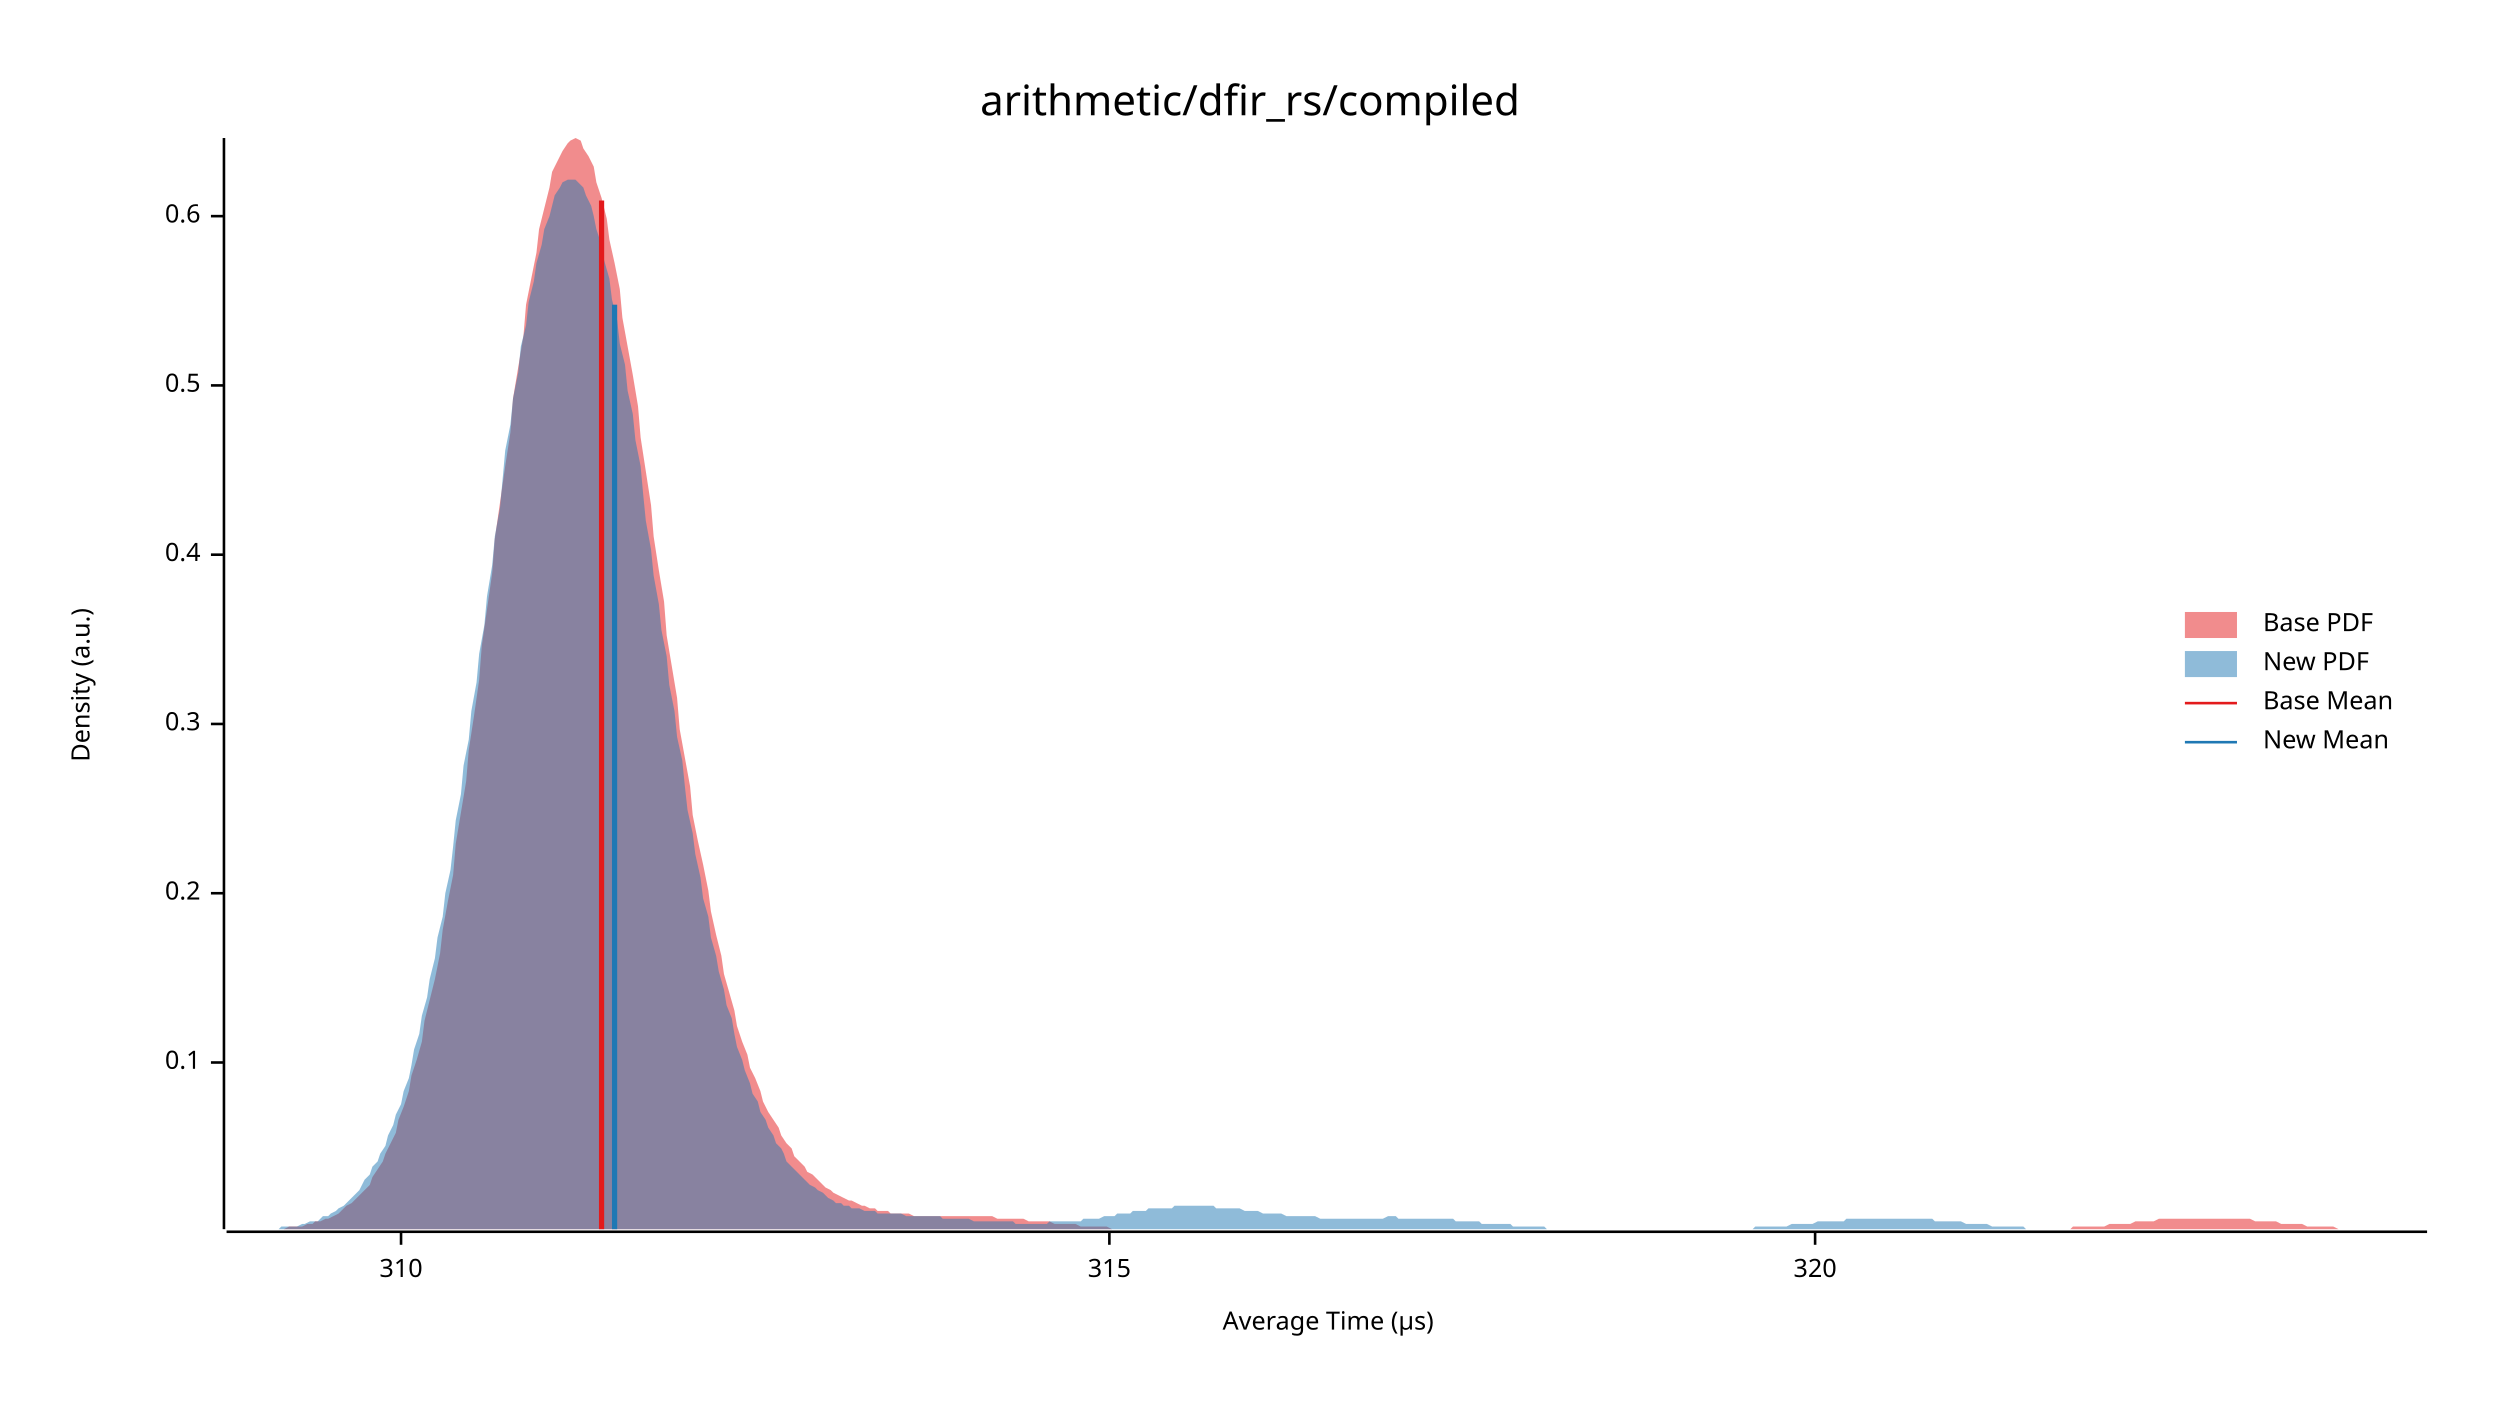
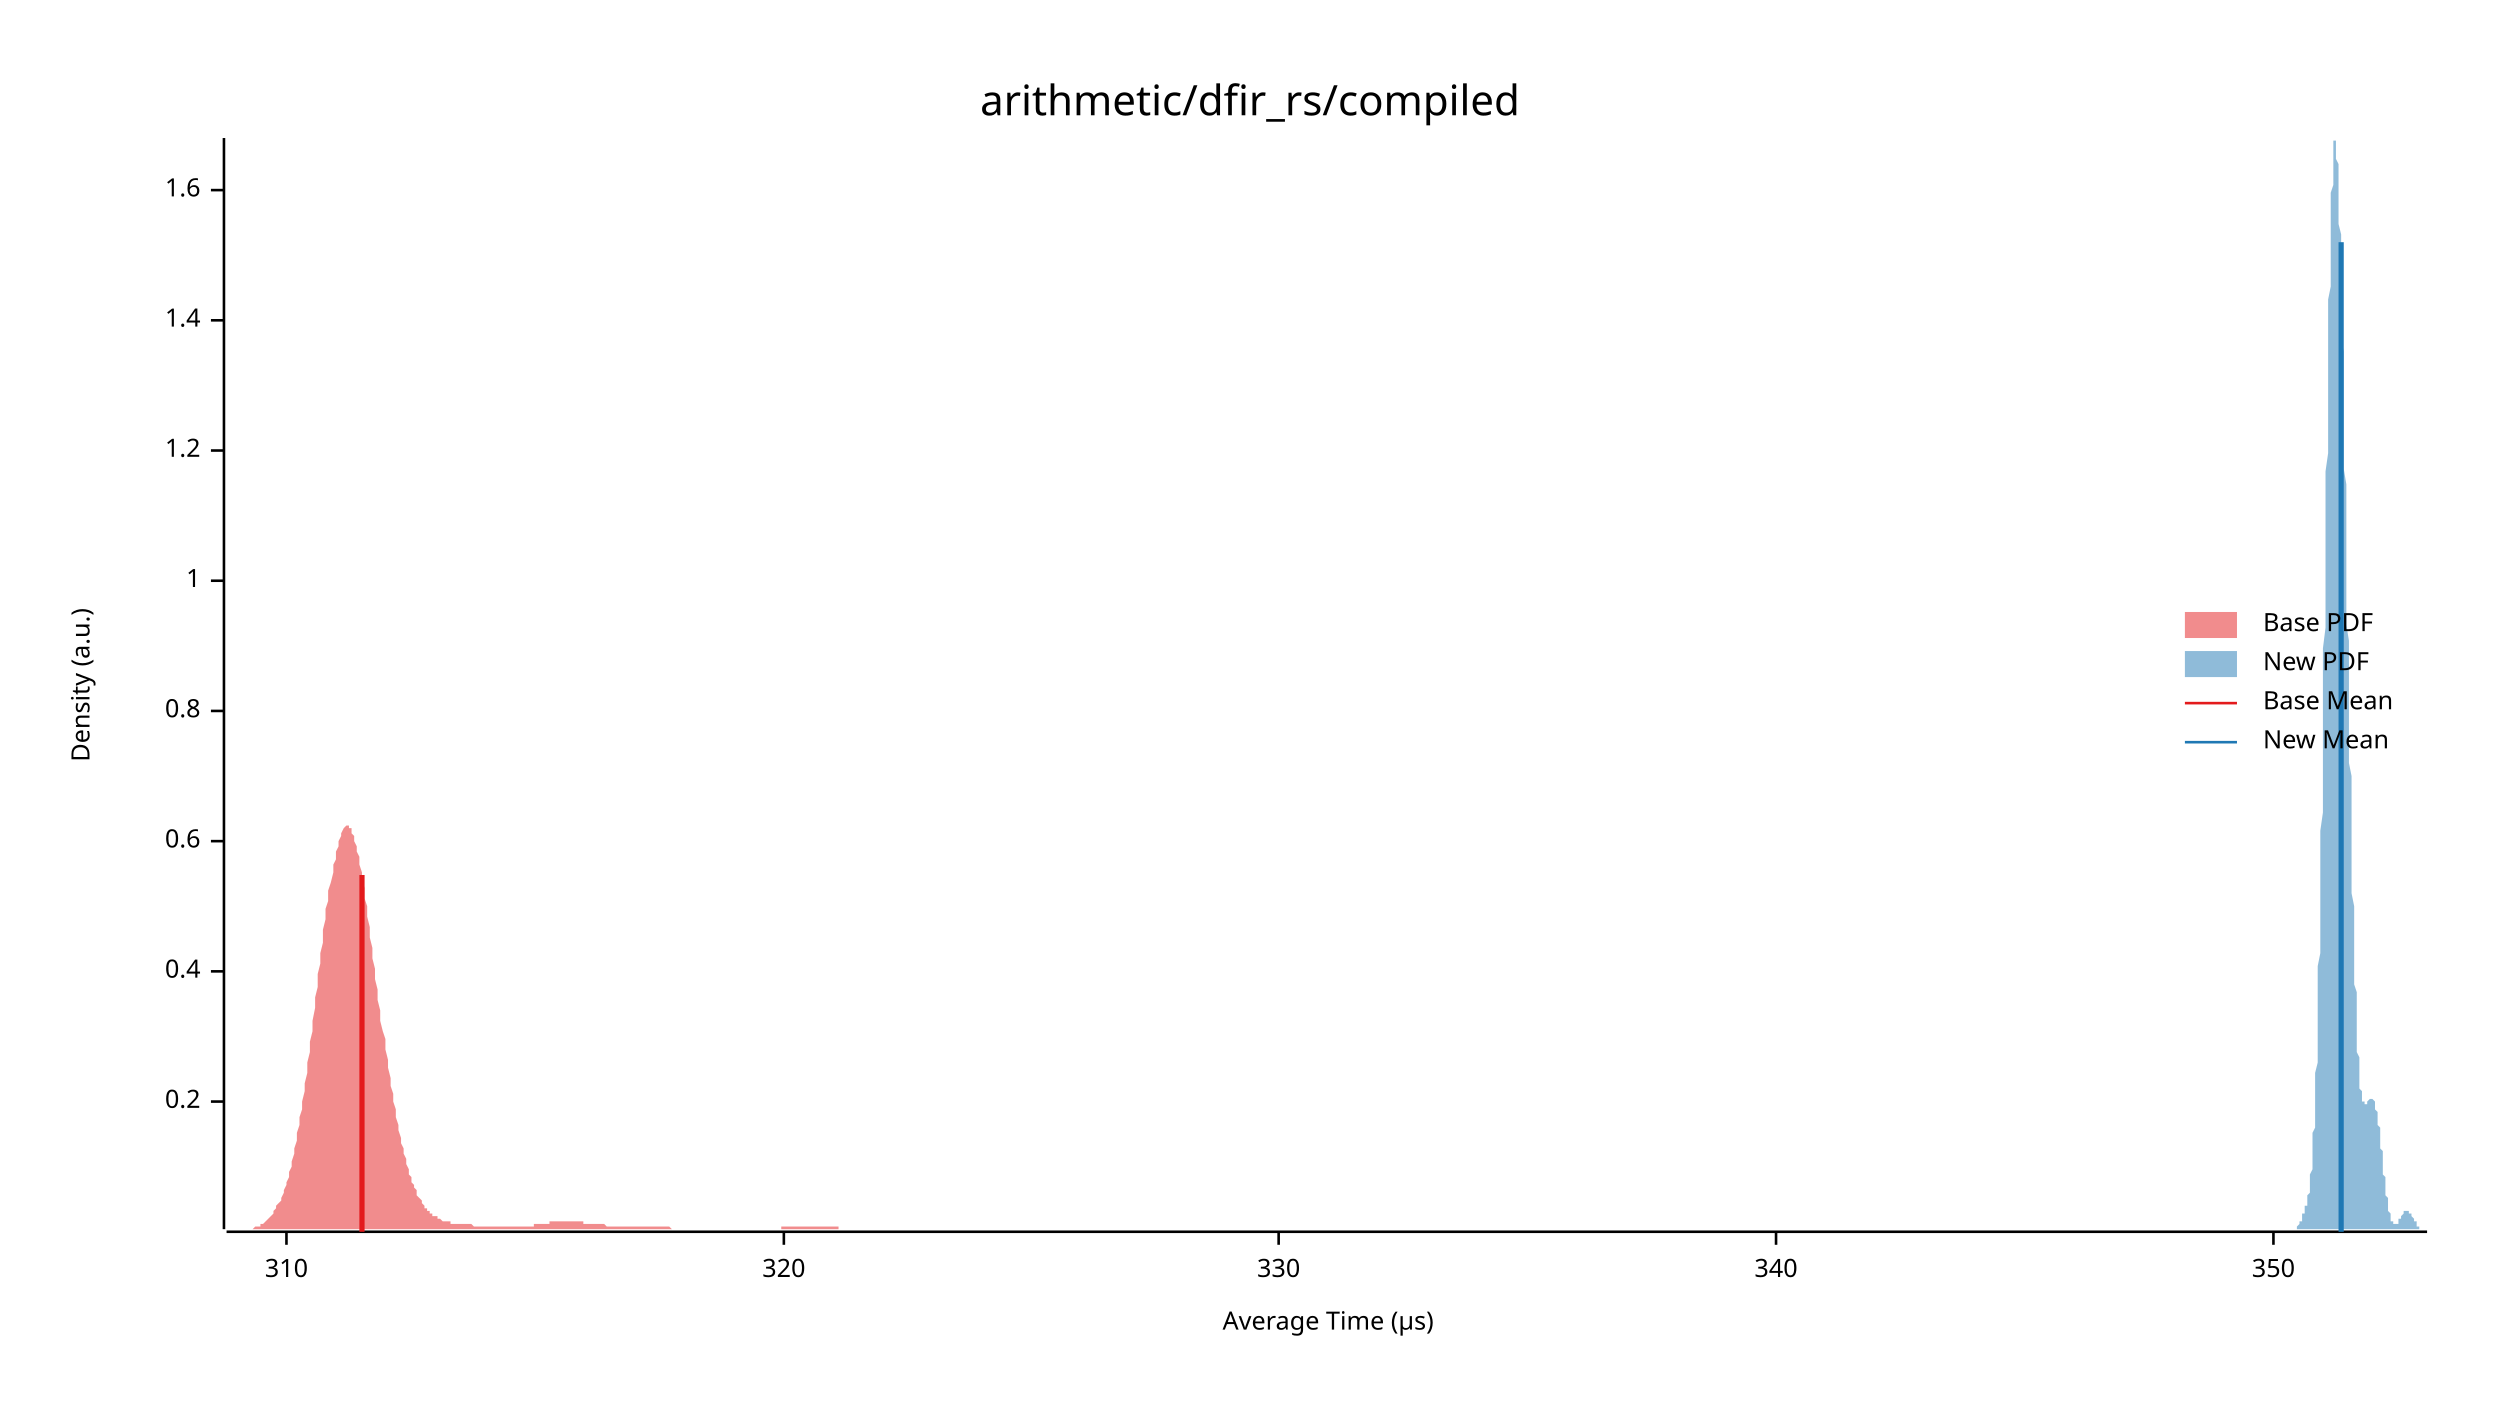
<svg xmlns="http://www.w3.org/2000/svg" width="960" height="540" viewBox="0 0 960 540">
  <text x="480" y="32" dy="0.76em" text-anchor="middle" font-family="sans-serif" font-size="16.129" opacity="1" fill="#000000">
arithmetic/dfir_rs/compiled
</text>
  <text x="27" y="263" dy="0.76em" text-anchor="middle" font-family="sans-serif" font-size="9.677" opacity="1" fill="#000000" transform="rotate(270, 27, 263)">
Density (a.u.)
</text>
  <text x="510" y="513" dy="-0.5ex" text-anchor="middle" font-family="sans-serif" font-size="9.677" opacity="1" fill="#000000">
Average Time (µs)
</text>
  <polyline fill="none" opacity="1" stroke="#000000" stroke-width="1" points="86,53 86,472 " />
-   <text x="77" y="408" dy="0.5ex" text-anchor="end" font-family="sans-serif" font-size="9.677" opacity="1" fill="#000000">
- 0.1
- </text>
-   <polyline fill="none" opacity="1" stroke="#000000" stroke-width="1" points="81,408 86,408 " />
-   <text x="77" y="343" dy="0.5ex" text-anchor="end" font-family="sans-serif" font-size="9.677" opacity="1" fill="#000000">
+   <text x="77" y="423" dy="0.5ex" text-anchor="end" font-family="sans-serif" font-size="9.677" opacity="1" fill="#000000">
0.2
</text>
-   <polyline fill="none" opacity="1" stroke="#000000" stroke-width="1" points="81,343 86,343 " />
-   <text x="77" y="278" dy="0.5ex" text-anchor="end" font-family="sans-serif" font-size="9.677" opacity="1" fill="#000000">
- 0.3
- </text>
-   <polyline fill="none" opacity="1" stroke="#000000" stroke-width="1" points="81,278 86,278 " />
-   <text x="77" y="213" dy="0.5ex" text-anchor="end" font-family="sans-serif" font-size="9.677" opacity="1" fill="#000000">
+   <polyline fill="none" opacity="1" stroke="#000000" stroke-width="1" points="81,423 86,423 " />
+   <text x="77" y="373" dy="0.5ex" text-anchor="end" font-family="sans-serif" font-size="9.677" opacity="1" fill="#000000">
0.4
</text>
-   <polyline fill="none" opacity="1" stroke="#000000" stroke-width="1" points="81,213 86,213 " />
-   <text x="77" y="148" dy="0.5ex" text-anchor="end" font-family="sans-serif" font-size="9.677" opacity="1" fill="#000000">
- 0.5
- </text>
-   <polyline fill="none" opacity="1" stroke="#000000" stroke-width="1" points="81,148 86,148 " />
-   <text x="77" y="83" dy="0.5ex" text-anchor="end" font-family="sans-serif" font-size="9.677" opacity="1" fill="#000000">
+   <polyline fill="none" opacity="1" stroke="#000000" stroke-width="1" points="81,373 86,373 " />
+   <text x="77" y="323" dy="0.5ex" text-anchor="end" font-family="sans-serif" font-size="9.677" opacity="1" fill="#000000">
0.6
</text>
-   <polyline fill="none" opacity="1" stroke="#000000" stroke-width="1" points="81,83 86,83 " />
+   <polyline fill="none" opacity="1" stroke="#000000" stroke-width="1" points="81,323 86,323 " />
+   <text x="77" y="273" dy="0.5ex" text-anchor="end" font-family="sans-serif" font-size="9.677" opacity="1" fill="#000000">
+ 0.8
+ </text>
+   <polyline fill="none" opacity="1" stroke="#000000" stroke-width="1" points="81,273 86,273 " />
+   <text x="77" y="223" dy="0.5ex" text-anchor="end" font-family="sans-serif" font-size="9.677" opacity="1" fill="#000000">
+ 1
+ </text>
+   <polyline fill="none" opacity="1" stroke="#000000" stroke-width="1" points="81,223 86,223 " />
+   <text x="77" y="173" dy="0.5ex" text-anchor="end" font-family="sans-serif" font-size="9.677" opacity="1" fill="#000000">
+ 1.2
+ </text>
+   <polyline fill="none" opacity="1" stroke="#000000" stroke-width="1" points="81,173 86,173 " />
+   <text x="77" y="123" dy="0.5ex" text-anchor="end" font-family="sans-serif" font-size="9.677" opacity="1" fill="#000000">
+ 1.4
+ </text>
+   <polyline fill="none" opacity="1" stroke="#000000" stroke-width="1" points="81,123 86,123 " />
+   <text x="77" y="73" dy="0.5ex" text-anchor="end" font-family="sans-serif" font-size="9.677" opacity="1" fill="#000000">
+ 1.6
+ </text>
+   <polyline fill="none" opacity="1" stroke="#000000" stroke-width="1" points="81,73 86,73 " />
  <polyline fill="none" opacity="1" stroke="#000000" stroke-width="1" points="87,473 932,473 " />
-   <text x="154" y="483" dy="0.76em" text-anchor="middle" font-family="sans-serif" font-size="9.677" opacity="1" fill="#000000">
+   <text x="110" y="483" dy="0.76em" text-anchor="middle" font-family="sans-serif" font-size="9.677" opacity="1" fill="#000000">
310
</text>
-   <polyline fill="none" opacity="1" stroke="#000000" stroke-width="1" points="154,473 154,478 " />
-   <text x="426" y="483" dy="0.76em" text-anchor="middle" font-family="sans-serif" font-size="9.677" opacity="1" fill="#000000">
- 315
- </text>
-   <polyline fill="none" opacity="1" stroke="#000000" stroke-width="1" points="426,473 426,478 " />
-   <text x="697" y="483" dy="0.76em" text-anchor="middle" font-family="sans-serif" font-size="9.677" opacity="1" fill="#000000">
+   <polyline fill="none" opacity="1" stroke="#000000" stroke-width="1" points="110,473 110,478 " />
+   <text x="301" y="483" dy="0.76em" text-anchor="middle" font-family="sans-serif" font-size="9.677" opacity="1" fill="#000000">
320
</text>
-   <polyline fill="none" opacity="1" stroke="#000000" stroke-width="1" points="697,473 697,478 " />
-   <polygon opacity="0.5" fill="#E31A1C" points="89,472 91,472 93,472 94,472 96,472 98,472 99,472 101,472 103,472 104,472 106,472 108,472 109,472 111,471 113,471 115,471 116,471 118,470 120,470 121,469 123,469 125,468 126,468 128,467 130,466 131,465 133,463 135,462 136,461 138,459 140,457 142,455 143,452 145,449 147,446 148,443 150,439 152,435 153,430 155,425 157,419 158,413 160,407 162,400 163,392 165,384 167,376 169,366 170,357 172,346 174,336 175,324 177,312 179,300 180,288 182,275 184,261 185,248 187,234 189,220 190,207 192,193 194,179 196,166 197,153 199,141 201,129 202,117 204,107 206,97 207,88 209,80 211,72 212,66 214,62 216,58 218,55 219,54 221,53 223,54 224,57 226,60 228,64 229,70 231,76 233,84 234,92 236,101 238,111 239,122 241,133 243,144 245,156 246,168 248,181 250,194 251,206 253,219 255,231 256,244 258,256 260,268 261,280 263,291 265,302 266,313 268,323 270,332 272,342 273,350 275,359 277,367 278,374 280,381 282,388 283,394 285,400 287,405 288,410 290,414 292,419 293,423 295,427 297,430 299,433 300,436 302,439 304,441 305,444 307,446 309,448 310,450 312,451 314,453 315,454 317,456 319,457 320,458 322,459 324,460 326,461 327,461 329,462 331,463 332,463 334,464 336,464 337,465 339,465 341,465 342,466 344,466 346,466 347,466 349,466 351,467 353,467 354,467 356,467 358,467 359,467 361,467 363,467 364,467 366,467 368,467 369,467 371,467 373,467 374,467 376,467 378,467 380,467 381,467 383,468 385,468 386,468 388,468 390,468 391,468 393,468 395,469 396,469 398,469 400,469 401,469 403,469 405,470 407,470 408,470 410,470 412,470 413,470 415,471 417,471 418,471 420,471 422,471 423,471 425,471 427,472 428,472 430,472 432,472 434,472 435,472 437,472 439,472 440,472 442,472 444,472 445,472 447,472 449,472 450,472 452,472 454,472 456,472 457,472 459,472 461,472 462,472 464,472 466,472 467,472 469,472 471,472 472,472 474,472 476,472 477,472 479,472 481,472 483,472 484,472 486,472 488,472 489,472 491,472 493,472 494,472 496,472 498,472 499,472 501,472 503,472 504,472 506,472 508,472 510,472 511,472 513,472 515,472 516,472 518,472 520,472 521,472 523,472 525,472 526,472 528,472 530,472 531,472 533,472 535,472 537,472 538,472 540,472 542,472 543,472 545,472 547,472 548,472 550,472 552,472 553,472 555,472 557,472 558,472 560,472 562,472 564,472 565,472 567,472 569,472 570,472 572,472 574,472 575,472 577,472 579,472 580,472 582,472 584,472 585,472 587,472 589,472 591,472 592,472 594,472 596,472 597,472 599,472 601,472 602,472 604,472 606,472 607,472 609,472 611,472 612,472 614,472 616,472 618,472 619,472 621,472 623,472 624,472 626,472 628,472 629,472 631,472 633,472 634,472 636,472 638,472 639,472 641,472 643,472 645,472 646,472 648,472 650,472 651,472 653,472 655,472 656,472 658,472 660,472 661,472 663,472 665,472 666,472 668,472 670,472 672,472 673,472 675,472 677,472 678,472 680,472 682,472 683,472 685,472 687,472 688,472 690,472 692,472 694,472 695,472 697,472 699,472 700,472 702,472 704,472 705,472 707,472 709,472 710,472 712,472 714,472 715,472 717,472 719,472 721,472 722,472 724,472 726,472 727,472 729,472 731,472 732,472 734,472 736,472 737,472 739,472 741,472 742,472 744,472 746,472 748,472 749,472 751,472 753,472 754,472 756,472 758,472 759,472 761,472 763,472 764,472 766,472 768,472 769,472 771,472 773,472 775,472 776,472 778,472 780,472 781,472 783,472 785,472 786,472 788,472 790,472 791,472 793,472 795,472 796,471 798,471 800,471 802,471 803,471 805,471 807,471 808,471 810,470 812,470 813,470 815,470 817,470 818,470 820,469 822,469 823,469 825,469 827,469 829,468 830,468 832,468 834,468 835,468 837,468 839,468 840,468 842,468 844,468 845,468 847,468 849,468 850,468 852,468 854,468 856,468 857,468 859,468 861,468 862,468 864,468 866,469 867,469 869,469 871,469 872,469 874,469 876,470 877,470 879,470 881,470 883,470 884,470 886,471 888,471 889,471 891,471 893,471 894,471 896,471 898,472 899,472 901,472 903,472 904,472 906,472 908,472 910,472 911,472 913,472 915,472 916,472 918,472 920,472 921,472 923,472 925,472 926,472 928,472 930,472 932,472 932,472 89,472 " />
-   <polygon opacity="0.5" fill="#1F78B4" points="87,472 88,472 89,472 91,472 92,472 94,472 95,472 97,472 98,472 100,472 101,472 103,472 104,472 105,472 107,472 108,471 110,471 111,471 113,471 114,471 116,470 117,470 119,469 120,469 122,469 123,468 124,467 126,467 127,466 129,465 130,464 132,463 133,462 135,460 136,459 138,457 139,455 140,453 142,451 143,448 145,446 146,443 148,440 149,436 151,432 152,428 154,424 155,419 157,414 158,409 159,403 161,397 162,390 164,383 165,376 167,368 168,360 170,352 171,343 173,334 174,325 175,315 177,305 178,294 180,284 181,273 183,262 184,251 186,240 187,229 189,217 190,206 192,195 193,184 194,173 196,163 197,153 199,143 200,133 202,125 203,116 205,108 206,101 208,94 209,88 211,83 212,79 213,75 215,72 216,70 218,69 219,69 221,69 222,70 224,72 225,75 227,79 228,83 229,88 231,94 232,100 234,107 235,115 237,123 238,132 240,140 241,150 243,159 244,169 246,179 247,190 248,200 250,211 251,221 253,232 254,242 256,252 257,263 259,273 260,283 262,292 263,302 264,311 266,320 267,328 269,337 270,345 272,352 273,360 275,367 276,373 278,380 279,386 281,391 282,397 283,402 285,407 286,411 288,416 289,420 291,423 292,427 294,430 295,433 297,436 298,439 300,441 301,443 302,446 304,448 305,449 307,451 308,452 310,454 311,455 313,456 314,457 316,458 317,459 318,460 320,461 321,462 323,462 324,463 326,463 327,464 329,464 330,464 332,465 333,465 335,465 336,465 337,466 339,466 340,466 342,466 343,466 345,466 346,466 348,467 349,467 351,467 352,467 353,467 355,467 356,467 358,467 359,467 361,467 362,468 364,468 365,468 367,468 368,468 370,468 371,468 372,468 374,469 375,469 377,469 378,469 380,469 381,469 383,469 384,469 386,469 387,469 389,469 390,470 391,470 393,470 394,470 396,470 397,470 399,470 400,470 402,470 403,469 405,469 406,469 407,469 409,469 410,469 412,469 413,469 415,469 416,468 418,468 419,468 421,468 422,468 424,467 425,467 426,467 428,467 429,466 431,466 432,466 434,466 435,465 437,465 438,465 440,465 441,464 442,464 444,464 445,464 447,464 448,464 450,464 451,463 453,463 454,463 456,463 457,463 459,463 460,463 461,463 463,463 464,463 466,463 467,464 469,464 470,464 472,464 473,464 475,464 476,464 478,465 479,465 480,465 482,465 483,465 485,466 486,466 488,466 489,466 491,466 492,466 494,467 495,467 496,467 498,467 499,467 501,467 502,467 504,467 505,467 507,468 508,468 510,468 511,468 513,468 514,468 515,468 517,468 518,468 520,468 521,468 523,468 524,468 526,468 527,468 529,468 530,468 531,468 533,467 534,467 536,467 537,468 539,468 540,468 542,468 543,468 545,468 546,468 548,468 549,468 550,468 552,468 553,468 555,468 556,468 558,468 559,469 561,469 562,469 564,469 565,469 566,469 568,469 569,470 571,470 572,470 574,470 575,470 577,470 578,470 580,470 581,471 583,471 584,471 585,471 587,471 588,471 590,471 591,471 593,471 594,472 596,472 597,472 599,472 600,472 602,472 603,472 604,472 606,472 607,472 609,472 610,472 612,472 613,472 615,472 616,472 618,472 619,472 620,472 622,472 623,472 625,472 626,472 628,472 629,472 631,472 632,472 634,472 635,472 637,472 638,472 639,472 641,472 642,472 644,472 645,472 647,472 648,472 650,472 651,472 653,472 654,472 655,472 657,472 658,472 660,472 661,472 663,472 664,472 666,472 667,472 669,472 670,472 672,472 673,472 674,471 676,471 677,471 679,471 680,471 682,471 683,471 685,471 686,471 688,470 689,470 691,470 692,470 693,470 695,470 696,470 698,469 699,469 701,469 702,469 704,469 705,469 707,469 708,469 709,468 711,468 712,468 714,468 715,468 717,468 718,468 720,468 721,468 723,468 724,468 726,468 727,468 728,468 730,468 731,468 733,468 734,468 736,468 737,468 739,468 740,468 742,468 743,469 744,469 746,469 747,469 749,469 750,469 752,469 753,469 755,470 756,470 758,470 759,470 761,470 762,470 763,470 765,471 766,471 768,471 769,471 771,471 772,471 774,471 775,471 777,471 778,472 780,472 781,472 782,472 784,472 785,472 787,472 788,472 790,472 791,472 793,472 794,472 796,472 797,472 798,472 800,472 801,472 803,472 804,472 806,472 807,472 809,472 810,472 812,472 813,472 815,472 815,472 87,472 " />
-   <polyline fill="none" opacity="1" stroke="#E31A1C" stroke-width="2" points="231,472 231,77 " />
-   <polyline fill="none" opacity="1" stroke="#1F78B4" stroke-width="2" points="236,472 236,117 " />
+   <polyline fill="none" opacity="1" stroke="#000000" stroke-width="1" points="301,473 301,478 " />
+   <text x="491" y="483" dy="0.76em" text-anchor="middle" font-family="sans-serif" font-size="9.677" opacity="1" fill="#000000">
+ 330
+ </text>
+   <polyline fill="none" opacity="1" stroke="#000000" stroke-width="1" points="491,473 491,478 " />
+   <text x="682" y="483" dy="0.76em" text-anchor="middle" font-family="sans-serif" font-size="9.677" opacity="1" fill="#000000">
+ 340
+ </text>
+   <polyline fill="none" opacity="1" stroke="#000000" stroke-width="1" points="682,473 682,478 " />
+   <text x="873" y="483" dy="0.76em" text-anchor="middle" font-family="sans-serif" font-size="9.677" opacity="1" fill="#000000">
+ 350
+ </text>
+   <polyline fill="none" opacity="1" stroke="#000000" stroke-width="1" points="873,473 873,478 " />
+   <polygon opacity="0.5" fill="#E31A1C" points="87,472 87,472 88,472 88,472 89,472 89,472 90,472 90,472 91,472 91,472 92,472 92,472 93,472 93,472 94,472 94,472 95,472 95,472 96,472 96,472 97,472 97,472 98,471 98,471 99,471 99,471 100,471 100,470 101,470 101,470 102,469 102,469 103,468 103,468 104,467 104,467 105,466 105,465 106,464 106,463 107,462 108,461 108,460 109,458 109,457 110,455 110,454 111,452 111,450 112,448 112,446 113,443 113,441 114,438 114,435 115,432 115,429 116,426 116,423 117,419 117,416 118,412 118,408 119,404 119,400 120,396 120,392 121,387 121,383 122,379 122,374 123,370 123,366 124,362 124,357 125,353 125,349 126,346 126,342 127,339 128,335 128,332 129,330 129,327 130,325 130,323 131,321 131,320 132,318 132,318 133,317 133,317 134,317 134,318 135,318 135,320 136,321 136,323 137,325 137,327 138,329 138,332 139,335 139,338 140,341 140,345 141,348 141,352 142,356 142,360 143,364 143,368 144,372 144,376 145,380 145,384 146,388 146,392 147,396 148,399 148,403 149,407 149,410 150,414 150,417 151,420 151,423 152,426 152,429 153,432 153,434 154,437 154,439 155,441 155,443 156,445 156,447 157,449 157,451 158,452 158,454 159,455 159,456 160,457 160,459 161,460 161,460 162,461 162,462 163,463 163,464 164,464 164,465 165,465 165,466 166,466 166,467 167,467 168,467 168,468 169,468 169,468 170,469 170,469 171,469 171,469 172,469 172,469 173,469 173,470 174,470 174,470 175,470 175,470 176,470 176,470 177,470 177,470 178,470 178,470 179,470 179,470 180,470 180,470 181,470 181,470 182,471 182,471 183,471 183,471 184,471 184,471 185,471 185,471 186,471 186,471 187,471 187,471 188,471 189,471 189,471 190,471 190,471 191,471 191,471 192,471 192,471 193,471 193,471 194,471 194,471 195,471 195,471 196,471 196,471 197,471 197,471 198,471 198,471 199,471 199,471 200,471 200,471 201,471 201,471 202,471 202,471 203,471 203,471 204,471 204,471 205,471 205,470 206,470 206,470 207,470 207,470 208,470 209,470 209,470 210,470 210,470 211,470 211,469 212,469 212,469 213,469 213,469 214,469 214,469 215,469 215,469 216,469 216,469 217,469 217,469 218,469 218,469 219,469 219,469 220,469 220,469 221,469 221,469 222,469 222,469 223,469 223,469 224,469 224,470 225,470 225,470 226,470 226,470 227,470 227,470 228,470 229,470 229,470 230,470 230,470 231,470 231,470 232,470 232,470 233,471 233,471 234,471 234,471 235,471 235,471 236,471 236,471 237,471 237,471 238,471 238,471 239,471 239,471 240,471 240,471 241,471 241,471 242,471 242,471 243,471 243,471 244,471 244,471 245,471 245,471 246,471 246,471 247,471 247,471 248,471 249,471 249,471 250,471 250,471 251,471 251,471 252,471 252,471 253,471 253,471 254,471 254,471 255,471 255,471 256,471 256,471 257,471 257,471 258,472 258,472 259,472 259,472 260,472 260,472 261,472 261,472 262,472 262,472 263,472 263,472 264,472 264,472 265,472 265,472 266,472 266,472 267,472 267,472 268,472 268,472 269,472 270,472 270,472 271,472 271,472 272,472 272,472 273,472 273,472 274,472 274,472 275,472 275,472 276,472 276,472 277,472 277,472 278,472 278,472 279,472 279,472 280,472 280,472 281,472 281,472 282,472 282,472 283,472 283,472 284,472 284,472 285,472 285,472 286,472 286,472 287,472 287,472 288,472 288,472 289,472 290,472 290,472 291,472 291,472 292,472 292,472 293,472 293,472 294,472 294,472 295,472 295,472 296,472 296,472 297,472 297,472 298,472 298,472 299,472 299,472 300,472 300,471 301,471 301,471 302,471 302,471 303,471 303,471 304,471 304,471 305,471 305,471 306,471 306,471 307,471 307,471 308,471 308,471 309,471 310,471 310,471 311,471 311,471 312,471 312,471 313,471 313,471 314,471 314,471 315,471 315,471 316,471 316,471 317,471 317,471 318,471 318,471 319,471 319,471 320,471 320,471 321,471 321,471 322,471 322,472 323,472 323,472 324,472 324,472 325,472 325,472 326,472 326,472 327,472 327,472 328,472 328,472 329,472 330,472 330,472 331,472 331,472 332,472 332,472 333,472 333,472 334,472 334,472 335,472 335,472 336,472 336,472 337,472 337,472 338,472 338,472 339,472 339,472 340,472 340,472 341,472 341,472 342,472 342,472 342,472 87,472 " />
+   <polygon opacity="0.5" fill="#1F78B4" points="879,472 879,472 879,472 880,472 880,472 880,472 880,472 880,472 880,472 880,472 880,472 880,472 881,472 881,472 881,472 881,472 881,472 881,472 881,472 881,472 881,472 881,472 882,472 882,471 882,471 882,471 882,471 882,471 882,471 882,471 882,471 883,470 883,470 883,470 883,470 883,470 883,470 883,469 883,469 883,469 883,469 884,469 884,468 884,468 884,468 884,468 884,467 884,467 884,467 884,466 885,466 885,466 885,466 885,465 885,465 885,465 885,464 885,464 885,463 885,463 886,463 886,462 886,462 886,461 886,461 886,460 886,460 886,459 886,459 887,458 887,457 887,457 887,456 887,455 887,454 887,454 887,453 887,452 887,451 888,449 888,448 888,447 888,446 888,444 888,443 888,441 888,439 888,437 888,435 889,433 889,431 889,429 889,426 889,424 889,421 889,418 889,415 889,412 890,408 890,405 890,401 890,397 890,393 890,389 890,385 890,380 890,376 890,371 891,366 891,360 891,355 891,349 891,344 891,338 891,332 891,325 891,319 892,312 892,306 892,299 892,292 892,285 892,278 892,271 892,263 892,256 892,249 893,241 893,234 893,226 893,219 893,211 893,204 893,196 893,189 893,181 894,174 894,167 894,160 894,153 894,146 894,140 894,134 894,127 894,121 894,115 895,110 895,105 895,99 895,95 895,90 895,86 895,81 895,78 895,74 896,71 896,68 896,65 896,63 896,61 896,59 896,57 896,56 896,55 896,54 897,54 897,53 897,54 897,54 897,54 897,55 897,56 897,58 897,59 897,61 898,63 898,65 898,67 898,70 898,73 898,76 898,79 898,82 898,86 899,90 899,94 899,98 899,102 899,106 899,111 899,115 899,120 899,125 899,130 900,135 900,140 900,146 900,151 900,157 900,162 900,168 900,174 900,180 901,186 901,192 901,198 901,204 901,210 901,216 901,222 901,228 901,234 901,240 902,246 902,252 902,258 902,264 902,270 902,276 902,282 902,287 902,293 903,298 903,304 903,309 903,314 903,319 903,324 903,329 903,334 903,339 903,343 904,348 904,352 904,356 904,360 904,364 904,368 904,371 904,375 904,378 905,381 905,384 905,387 905,390 905,392 905,395 905,397 905,400 905,402 905,404 906,406 906,408 906,409 906,411 906,412 906,414 906,415 906,416 906,417 906,418 907,419 907,420 907,420 907,421 907,422 907,422 907,423 907,423 907,423 908,423 908,424 908,424 908,424 908,424 908,424 908,424 908,424 908,424 908,424 909,424 909,424 909,423 909,423 909,423 909,423 909,423 909,423 909,423 910,422 910,422 910,422 910,422 910,422 910,422 910,422 910,422 910,422 910,422 911,422 911,422 911,422 911,422 911,422 911,422 911,422 911,422 911,422 912,423 912,423 912,423 912,423 912,424 912,424 912,425 912,425 912,426 912,426 913,427 913,427 913,428 913,429 913,429 913,430 913,431 913,431 913,432 914,433 914,434 914,435 914,436 914,437 914,437 914,438 914,439 914,440 914,441 915,442 915,443 915,444 915,445 915,446 915,447 915,448 915,449 915,450 915,451 916,452 916,453 916,454 916,455 916,456 916,457 916,457 916,458 916,459 917,460 917,460 917,461 917,462 917,463 917,463 917,464 917,464 917,465 917,465 918,466 918,466 918,467 918,467 918,467 918,468 918,468 918,468 918,469 919,469 919,469 919,469 919,470 919,470 919,470 919,470 919,470 919,470 919,470 920,470 920,470 920,470 920,470 920,470 920,470 920,470 920,470 920,470 921,470 921,470 921,469 921,469 921,469 921,469 921,469 921,469 921,469 921,468 922,468 922,468 922,468 922,468 922,467 922,467 922,467 922,467 922,467 923,466 923,466 923,466 923,466 923,466 923,466 923,465 923,465 923,465 923,465 924,465 924,465 924,465 924,465 924,465 924,465 924,465 924,465 924,465 924,465 925,465 925,465 925,465 925,465 925,465 925,465 925,465 925,465 925,466 926,466 926,466 926,466 926,466 926,466 926,467 926,467 926,467 926,467 926,467 927,468 927,468 927,468 927,468 927,468 927,469 927,469 927,469 927,469 928,469 928,470 928,470 928,470 928,470 928,470 928,470 928,471 928,471 928,471 929,471 929,471 929,471 929,471 929,471 929,471 929,472 929,472 929,472 930,472 930,472 930,472 930,472 930,472 930,472 930,472 930,472 930,472 930,472 931,472 931,472 931,472 931,472 931,472 931,472 931,472 931,472 931,472 932,472 932,472 879,472 " />
+   <polyline fill="none" opacity="1" stroke="#E31A1C" stroke-width="2" points="139,473 139,336 " />
+   <polyline fill="none" opacity="1" stroke="#1F78B4" stroke-width="2" points="899,473 899,93 " />
  <text x="869" y="235" dy="0.76em" text-anchor="start" font-family="sans-serif" font-size="9.677" opacity="1" fill="#000000">
Base PDF
</text>
  <text x="869" y="250" dy="0.76em" text-anchor="start" font-family="sans-serif" font-size="9.677" opacity="1" fill="#000000">
New PDF
</text>
  <text x="869" y="265" dy="0.76em" text-anchor="start" font-family="sans-serif" font-size="9.677" opacity="1" fill="#000000">
Base Mean
</text>
  <text x="869" y="280" dy="0.76em" text-anchor="start" font-family="sans-serif" font-size="9.677" opacity="1" fill="#000000">
New Mean
</text>
  <rect x="839" y="235" width="20" height="10" opacity="0.5" fill="#E31A1C" stroke="none" />
  <rect x="839" y="250" width="20" height="10" opacity="0.5" fill="#1F78B4" stroke="none" />
  <polyline fill="none" opacity="1" stroke="#E31A1C" stroke-width="1" points="839,270 859,270 " />
  <polyline fill="none" opacity="1" stroke="#1F78B4" stroke-width="1" points="839,285 859,285 " />
</svg>
